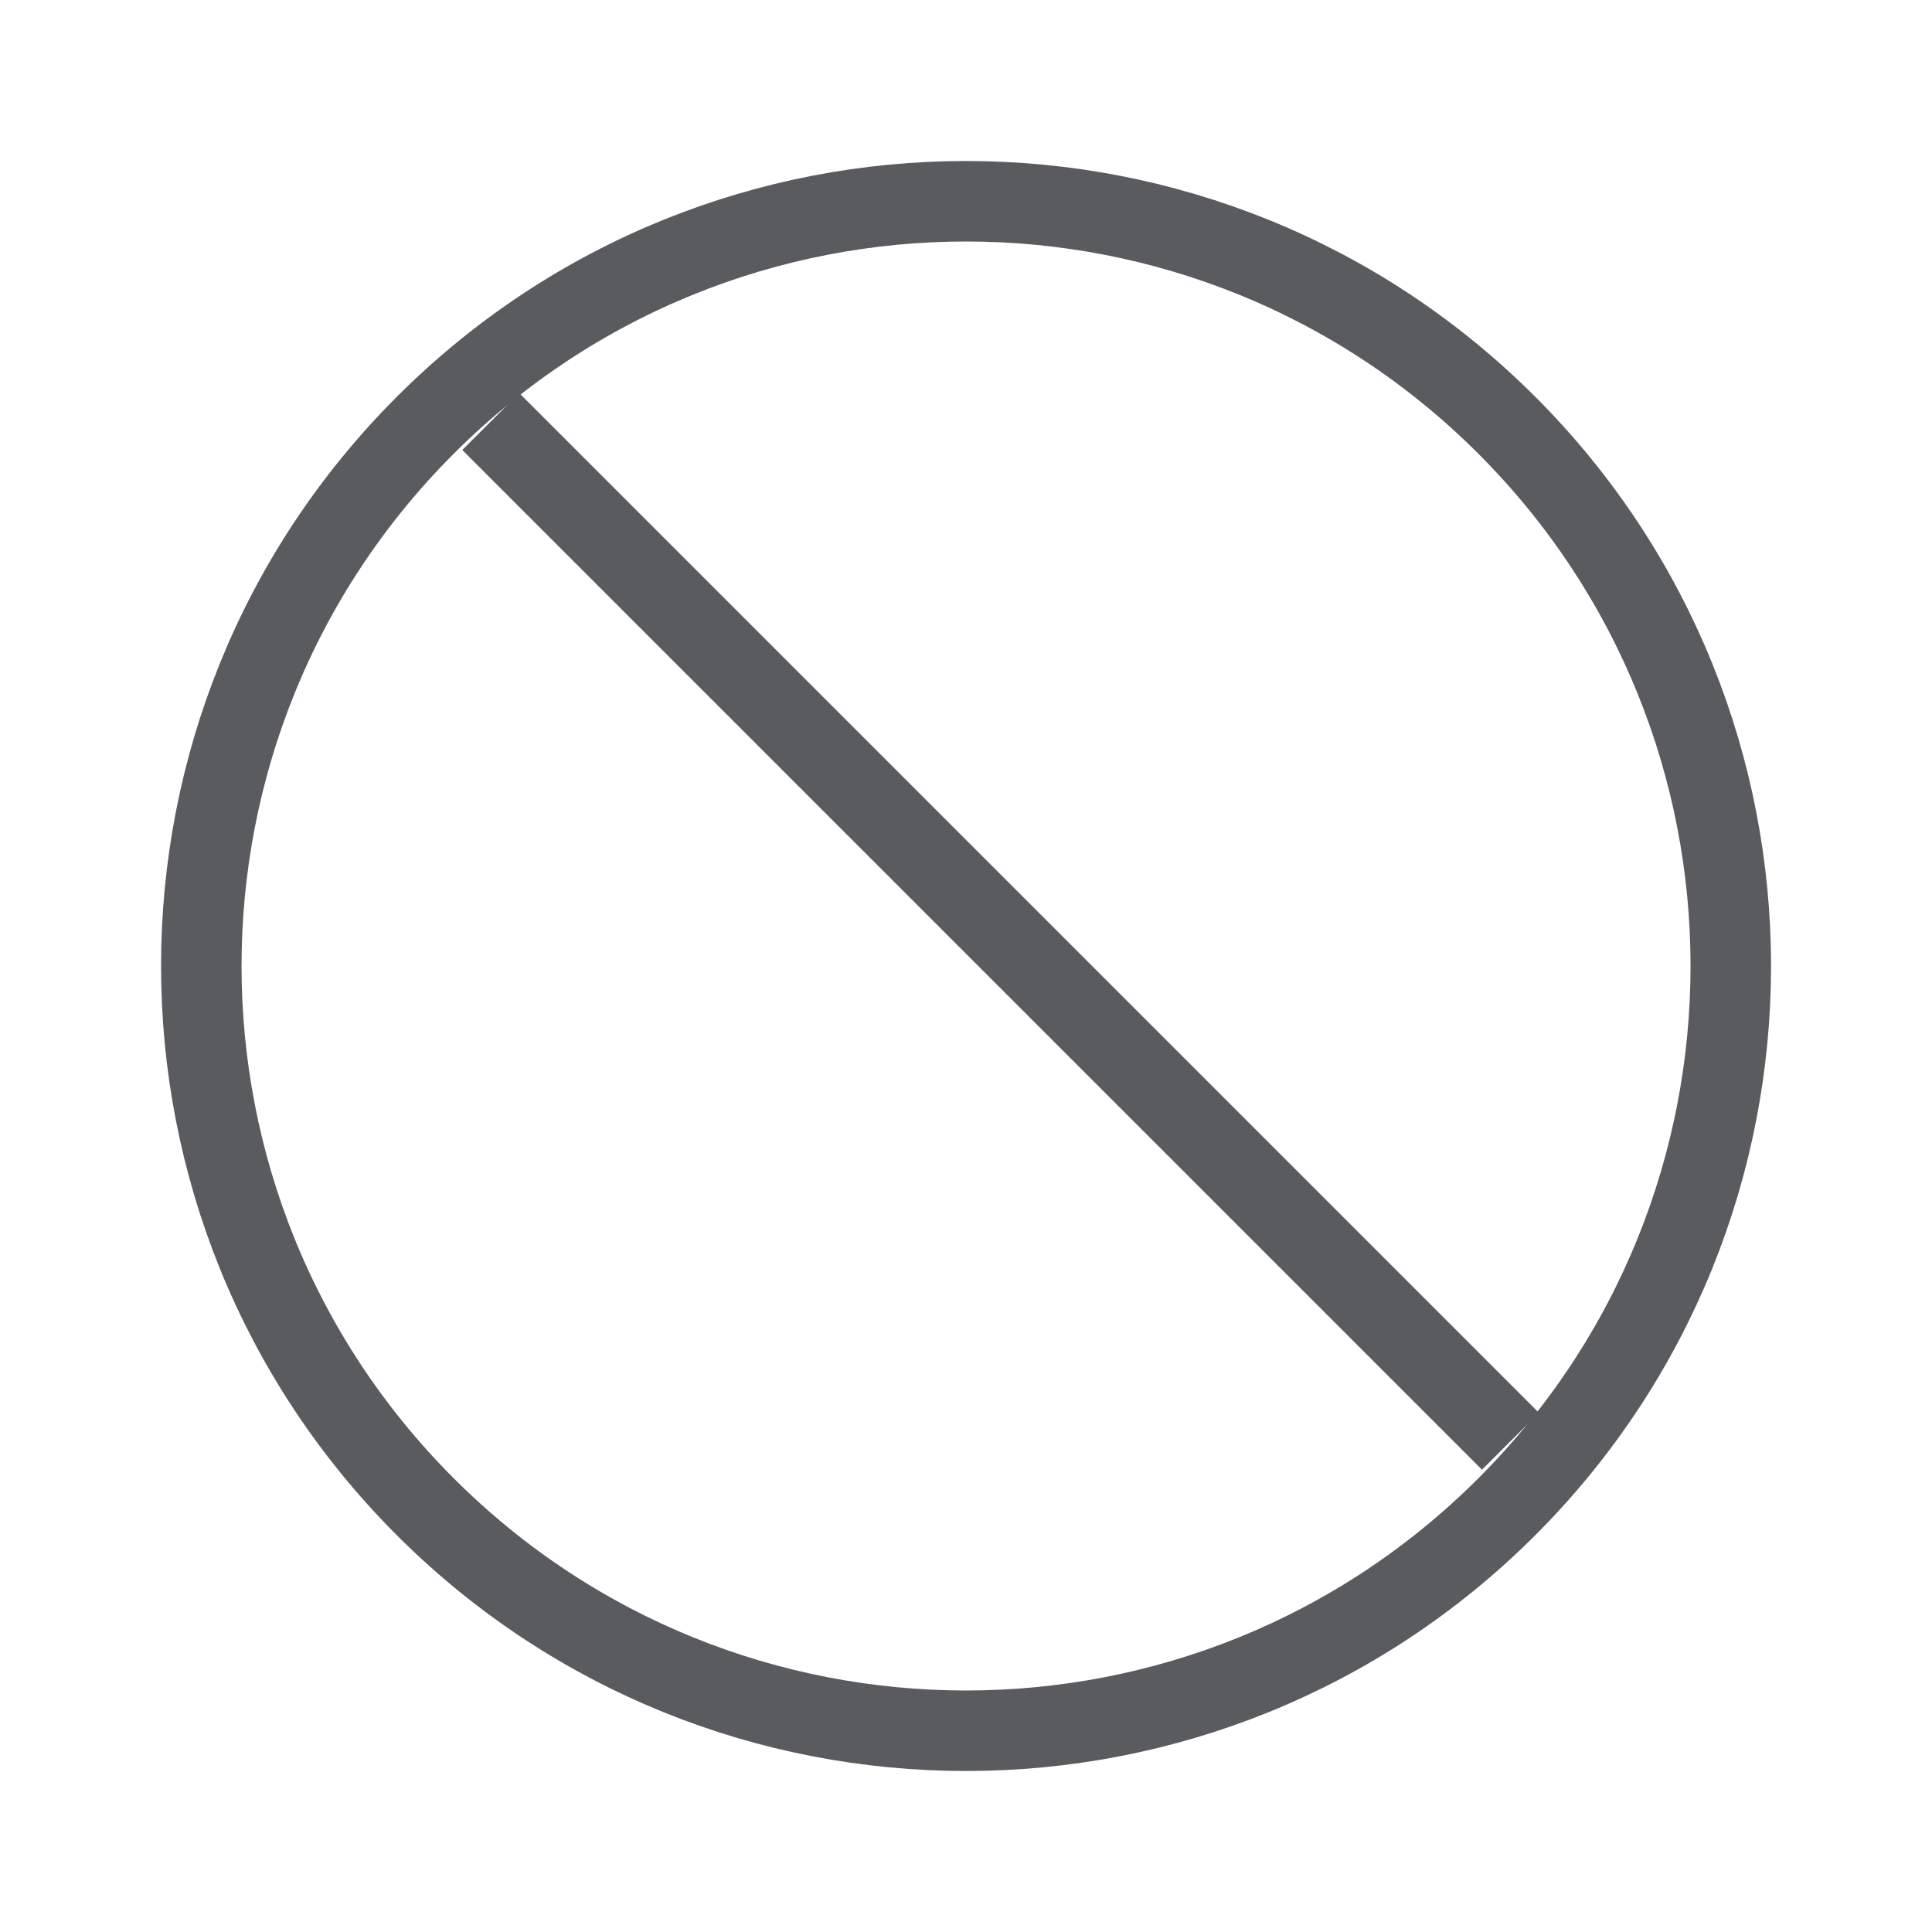
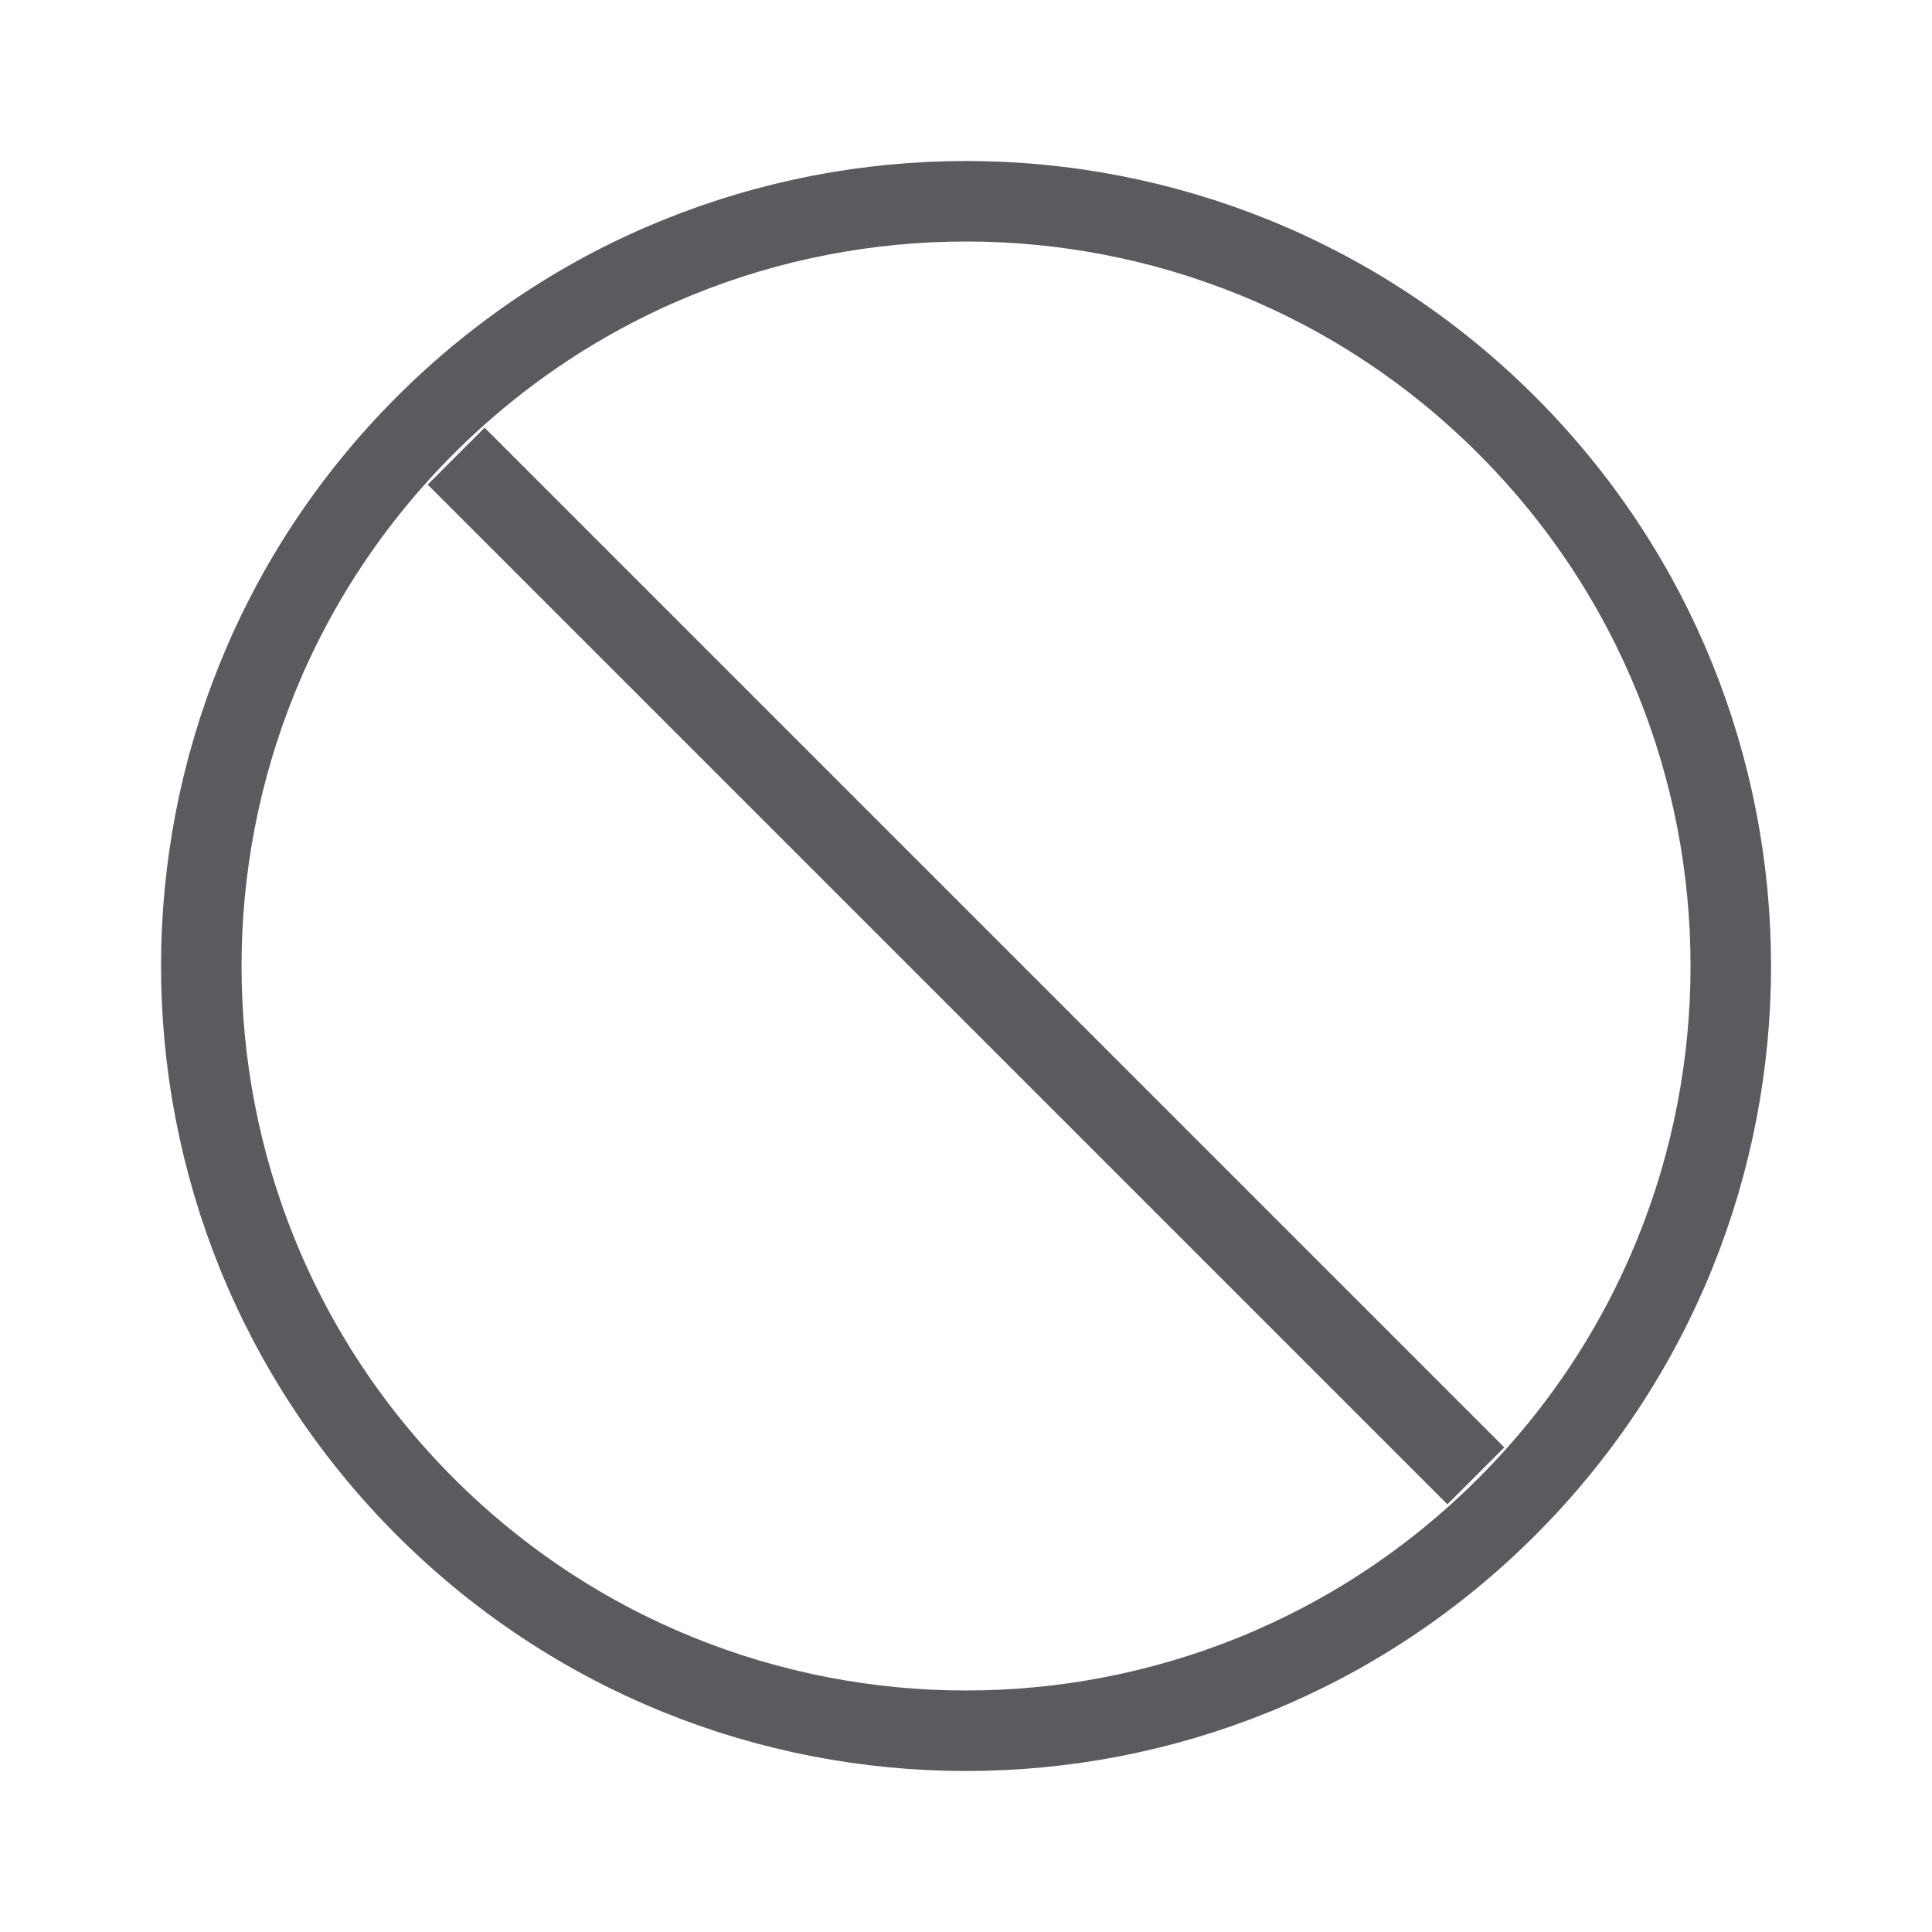
<svg xmlns="http://www.w3.org/2000/svg" id="Layer_1" data-name="Layer 1" viewBox="0 0 24 24">
-   <line x1="18.41" y1="17.55" x2="6.45" y2="5.59" style="fill:none;stroke:#5a5b5e;stroke-linecap:square;stroke-linejoin:round" />
+   <line x1="17.98" y1="17.98" x2="6.02" y2="6.02" style="fill:none;stroke:#5a5b5e;stroke-linecap:square;stroke-linejoin:round" />
  <circle cx="12" cy="12" r="9.5" transform="translate(-4.97 12) rotate(-45)" style="fill:none;stroke:#5a5b5e;stroke-linecap:square;stroke-linejoin:round" />
</svg>
